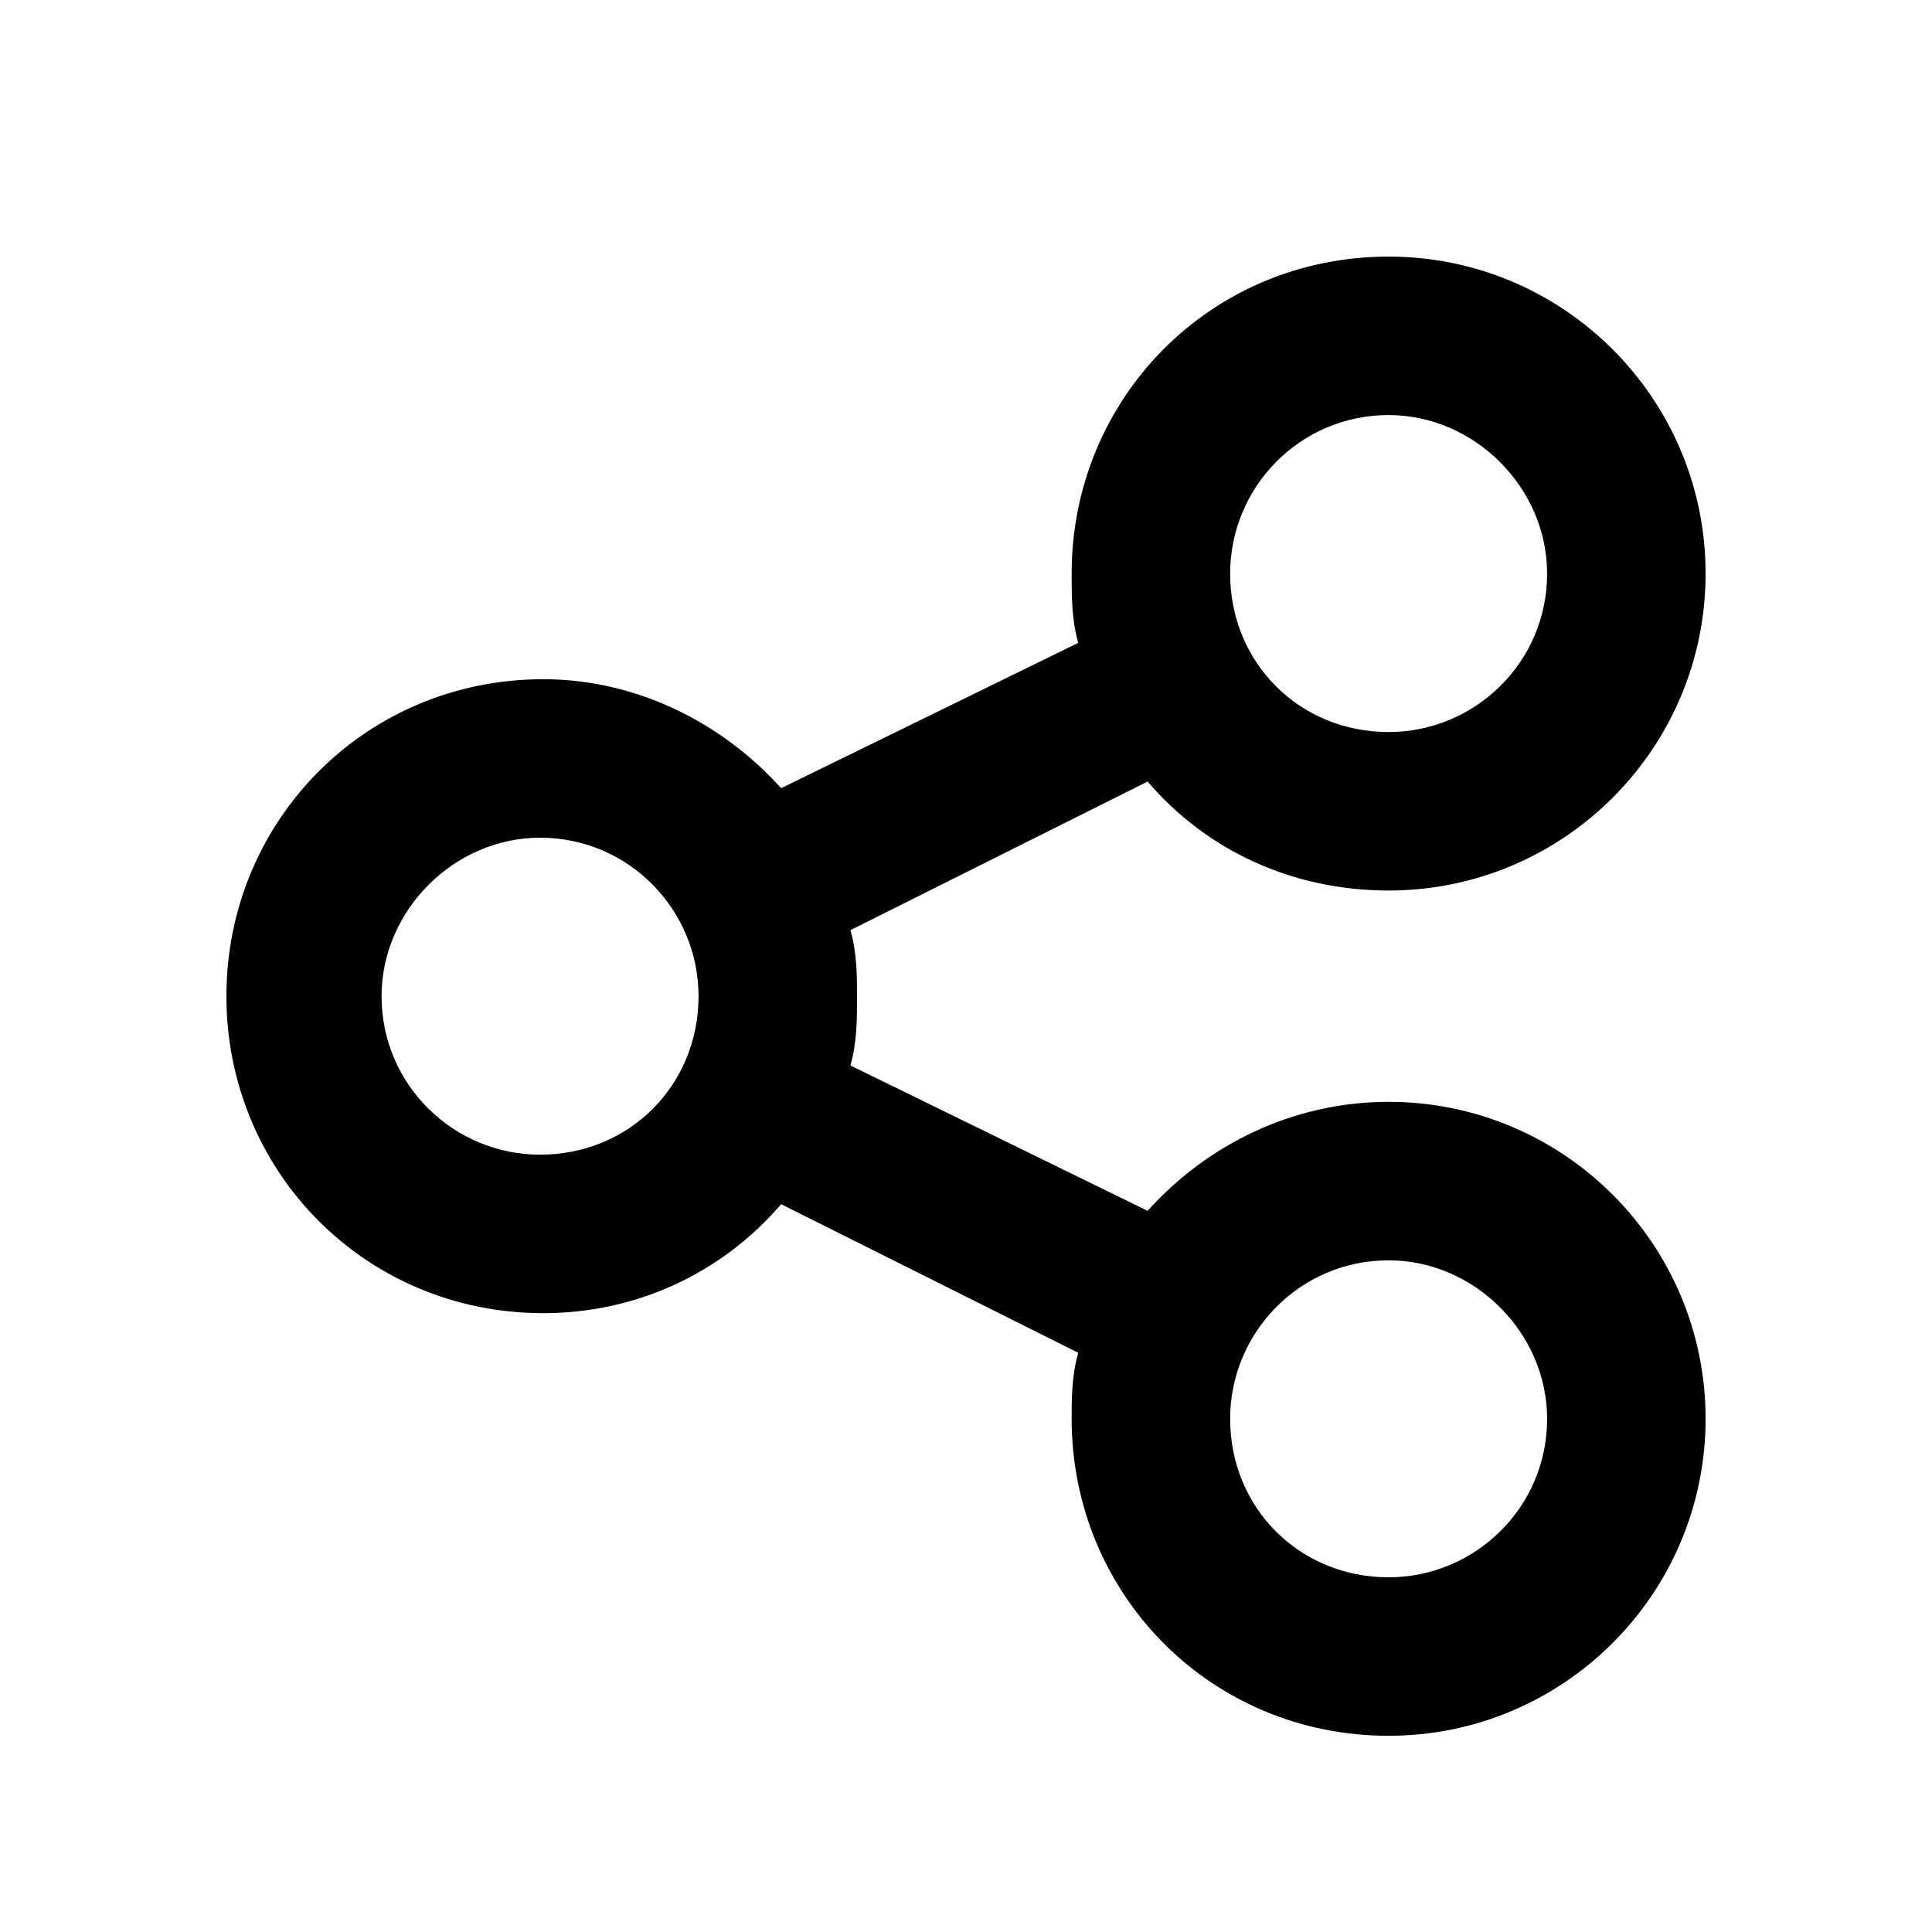
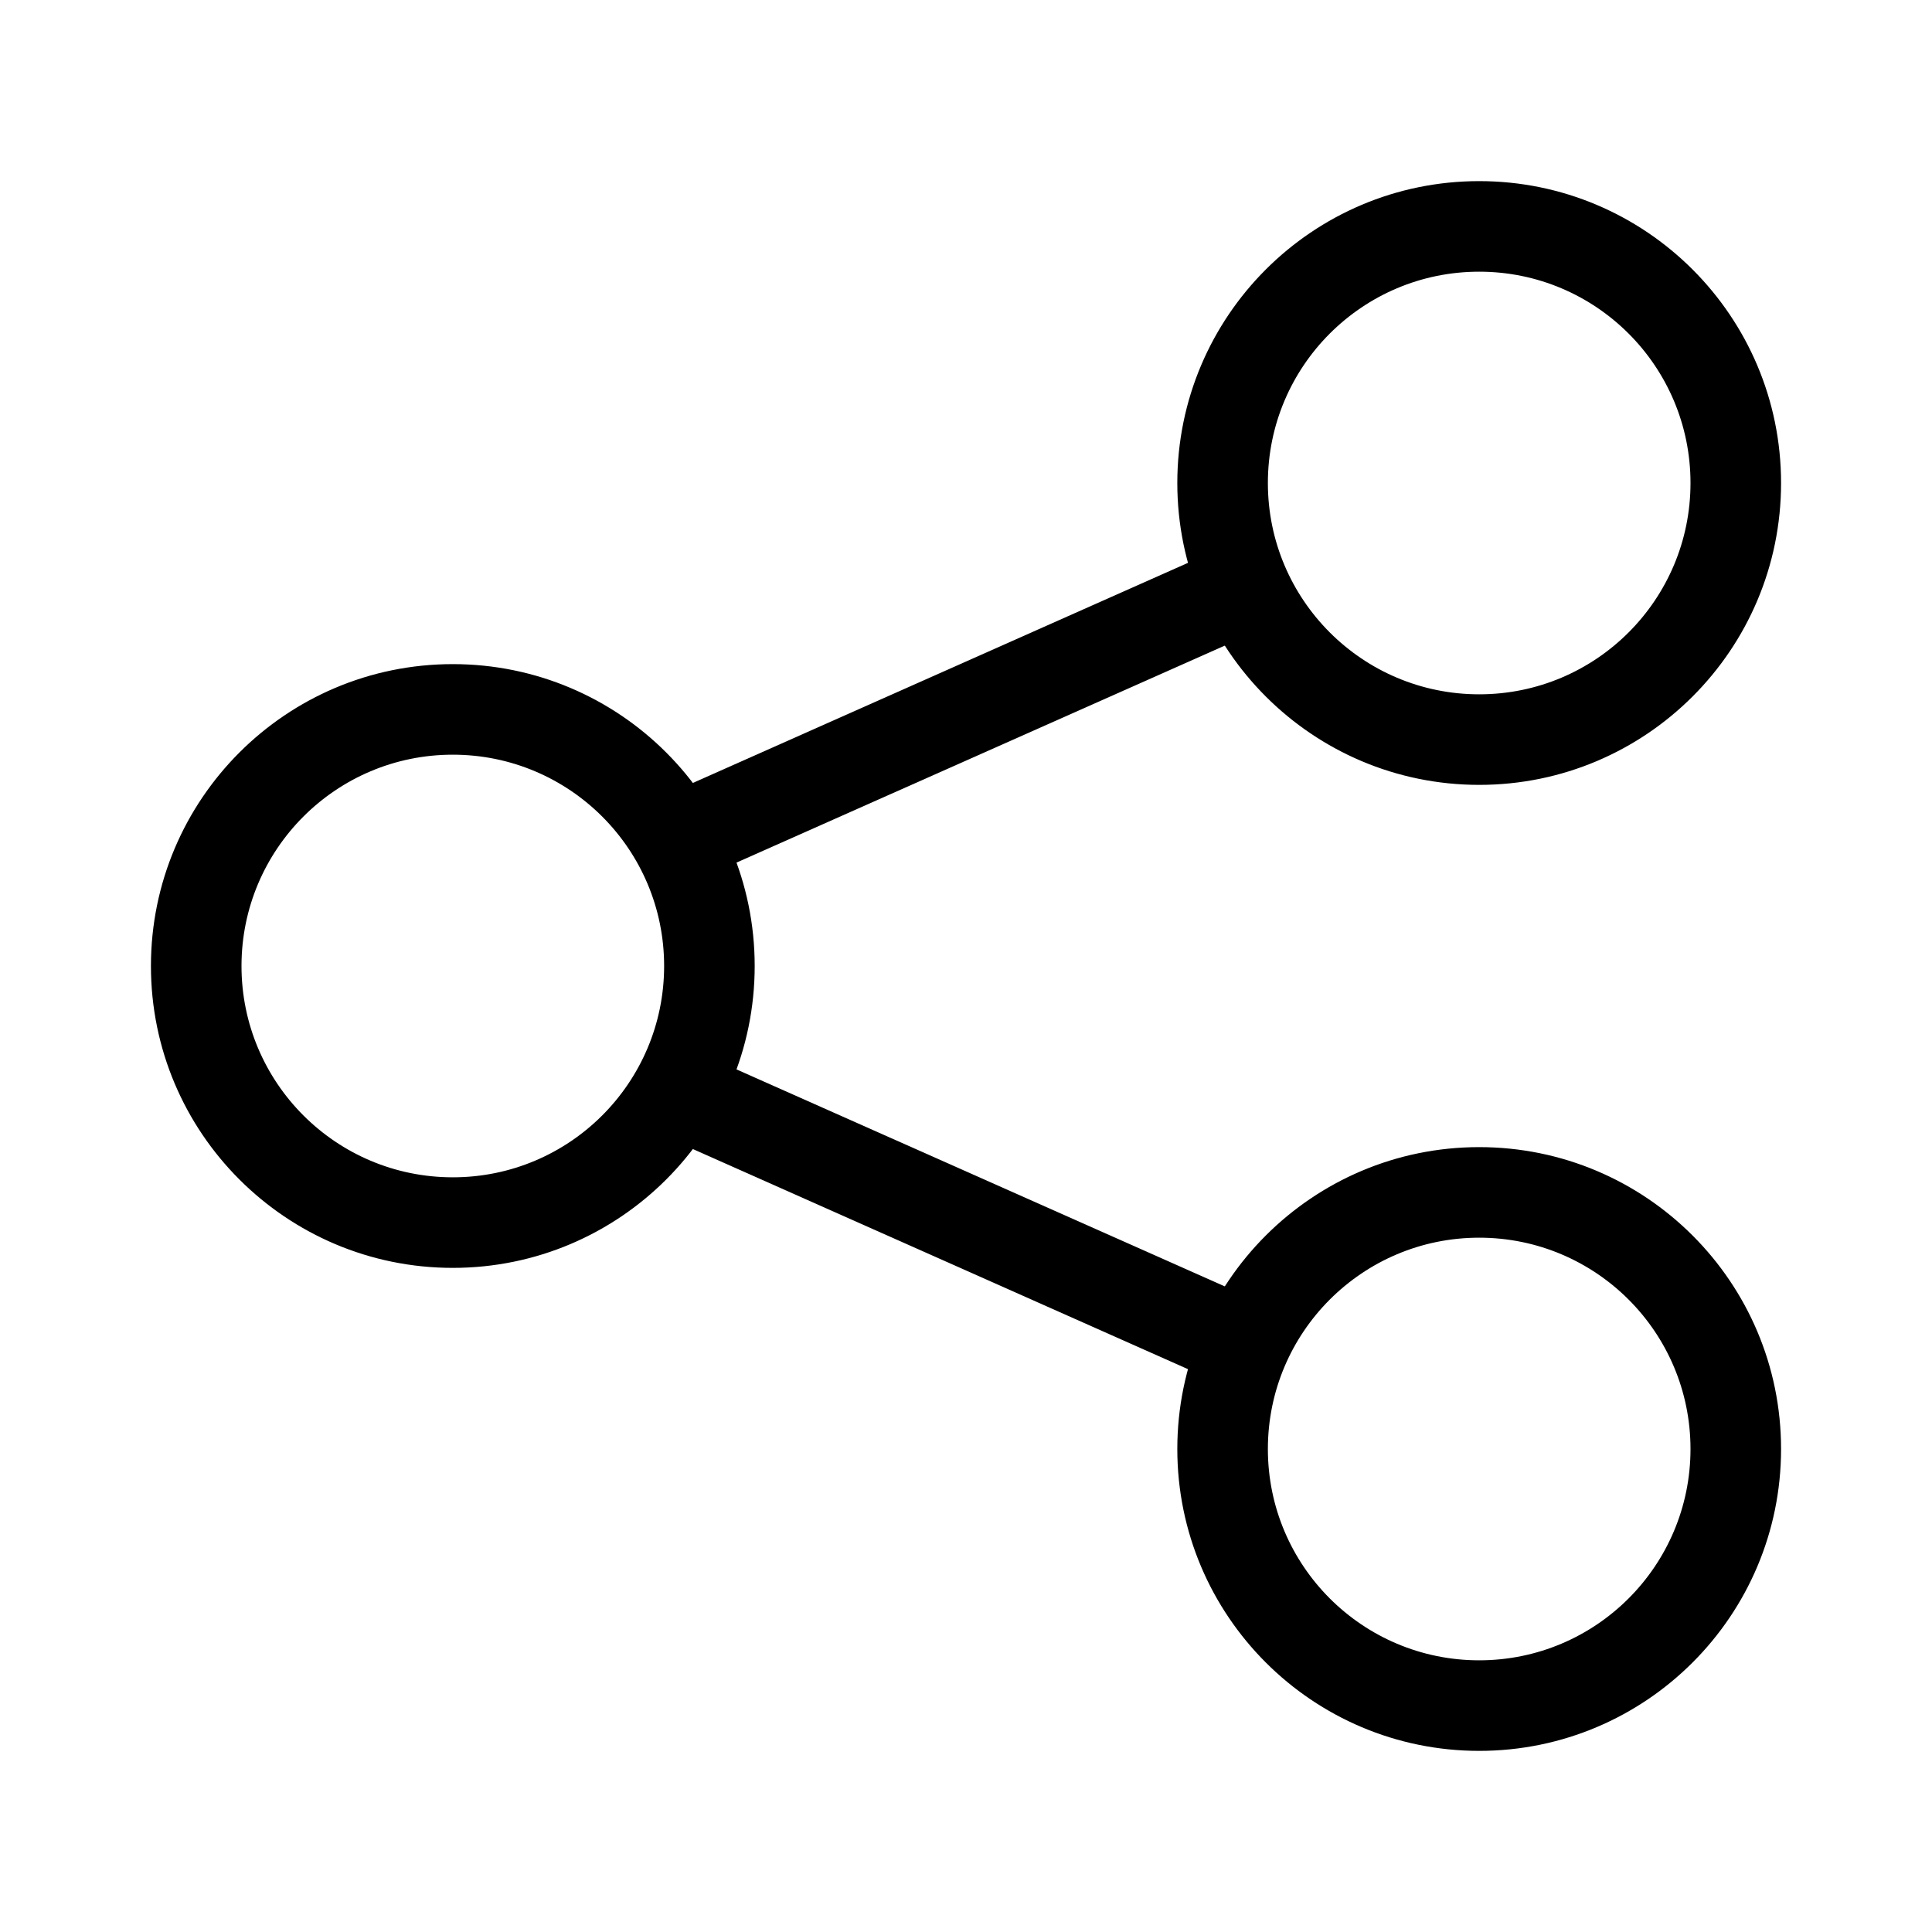
<svg xmlns="http://www.w3.org/2000/svg" width="32" height="32" viewBox="0 0 32 32" fill="none" data-fui-icon="true">
-   <path d="M28.25 9.5C28.25 12.398 25.898 14.75 23 14.75C21.414 14.75 19.992 14.094 19.008 12.945L14.086 15.406C14.195 15.789 14.195 16.172 14.195 16.5C14.195 16.883 14.195 17.266 14.086 17.648L19.008 20.055C19.992 18.961 21.414 18.25 23 18.25C25.898 18.25 28.25 20.602 28.25 23.5C28.25 26.398 25.898 28.75 23 28.75C20.047 28.75 17.75 26.398 17.75 23.5C17.75 23.172 17.75 22.789 17.859 22.406L12.938 19.945C11.953 21.094 10.531 21.75 9 21.75C6.047 21.75 3.75 19.398 3.75 16.5C3.75 13.602 6.047 11.25 9 11.25C10.531 11.25 11.953 11.961 12.938 13.055L17.859 10.648C17.75 10.266 17.75 9.883 17.75 9.5C17.75 6.602 20.047 4.25 23 4.25C25.898 4.25 28.25 6.602 28.25 9.5ZM8.945 19.125C10.422 19.125 11.57 17.977 11.57 16.5C11.57 15.078 10.422 13.875 8.945 13.875C7.523 13.875 6.32 15.078 6.32 16.5C6.32 17.977 7.523 19.125 8.945 19.125ZM23 6.875C21.523 6.875 20.375 8.078 20.375 9.5C20.375 10.977 21.523 12.125 23 12.125C24.422 12.125 25.625 10.977 25.625 9.5C25.625 8.078 24.422 6.875 23 6.875ZM23 26.125C24.422 26.125 25.625 24.977 25.625 23.5C25.625 22.078 24.422 20.875 23 20.875C21.523 20.875 20.375 22.078 20.375 23.5C20.375 24.977 21.523 26.125 23 26.125Z" fill="currentColor" />
+   <path fill-rule="evenodd" clip-rule="evenodd" d="M7.5 12.5C5.567 12.5 4 14.067 4 16 4 17.933 5.567 19.5 7.5 19.5 9.433 19.5 11 17.933 11 16 11 14.067 9.433 12.5 7.5 12.5zM2.5 16C2.5 13.239 4.739 11 7.5 11 10.261 11 12.5 13.239 12.5 16 12.5 18.761 10.261 21 7.5 21 4.739 21 2.5 18.761 2.5 16zM24.5 4.5C22.567 4.5 21 6.067 21 8 21 9.933 22.567 11.5 24.5 11.5 26.433 11.5 28 9.933 28 8 28 6.067 26.433 4.5 24.5 4.5zM19.5 8C19.5 5.239 21.739 3 24.5 3 27.261 3 29.5 5.239 29.5 8 29.5 10.761 27.261 13 24.5 13 21.739 13 19.5 10.761 19.5 8zM24.5 20.5C22.567 20.5 21 22.067 21 24 21 25.933 22.567 27.5 24.5 27.5 26.433 27.5 28 25.933 28 24 28 22.067 26.433 20.5 24.5 20.5zM19.5 24C19.5 21.239 21.739 19 24.5 19 27.261 19 29.5 21.239 29.5 24 29.5 26.761 27.261 29 24.5 29 21.739 29 19.5 26.761 19.5 24z" fill="currentColor" />
+   <path fill-rule="evenodd" clip-rule="evenodd" d="M21.235 9.451C21.403 9.83 21.233 10.273 20.854 10.441L11.646 14.533C11.268 14.702 10.825 14.531 10.657 14.153C10.488 13.774 10.659 13.331 11.037 13.163L20.245 9.07C20.624 8.902 21.067 9.073 21.235 9.451ZM10.657 17.847C10.825 17.469 11.268 17.298 11.646 17.467L20.854 21.559C21.233 21.727 21.403 22.17 21.235 22.549C21.067 22.927 20.624 23.098 20.245 22.93L11.037 18.837C10.659 18.669 10.488 18.226 10.657 17.847Z" fill="currentColor" />
</svg>
